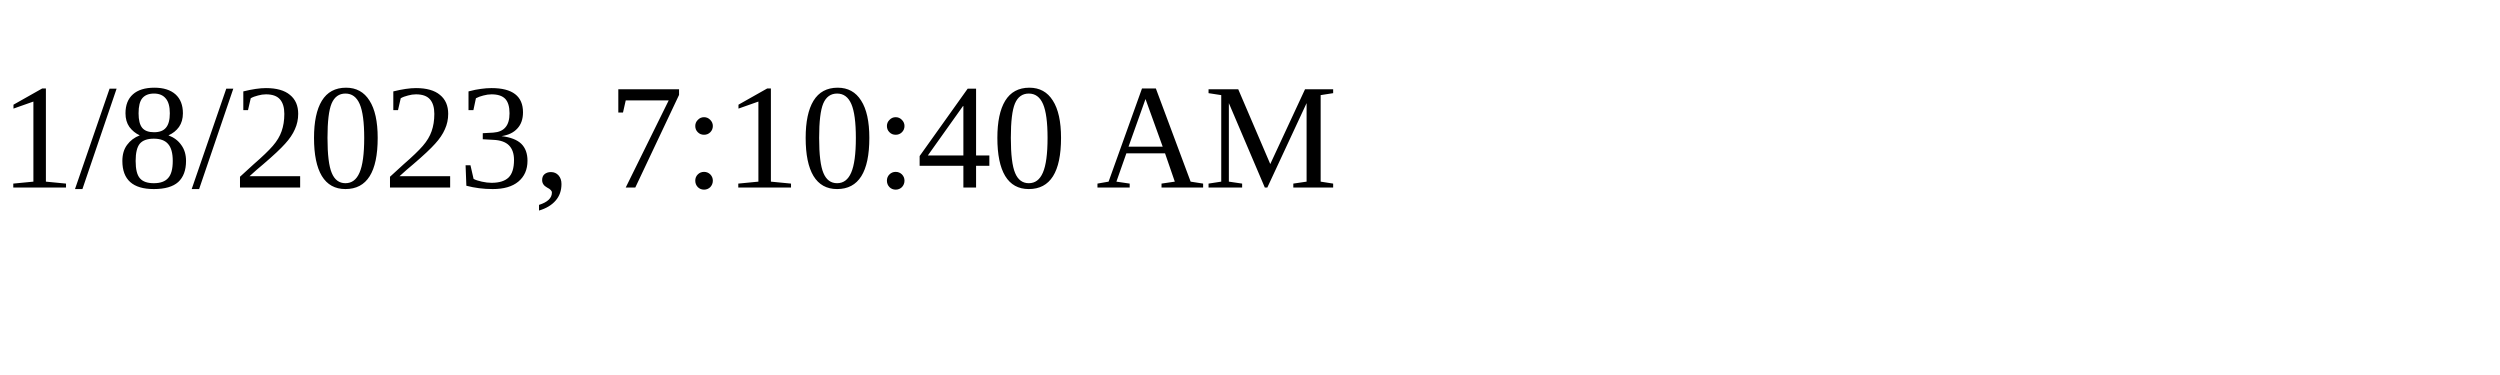
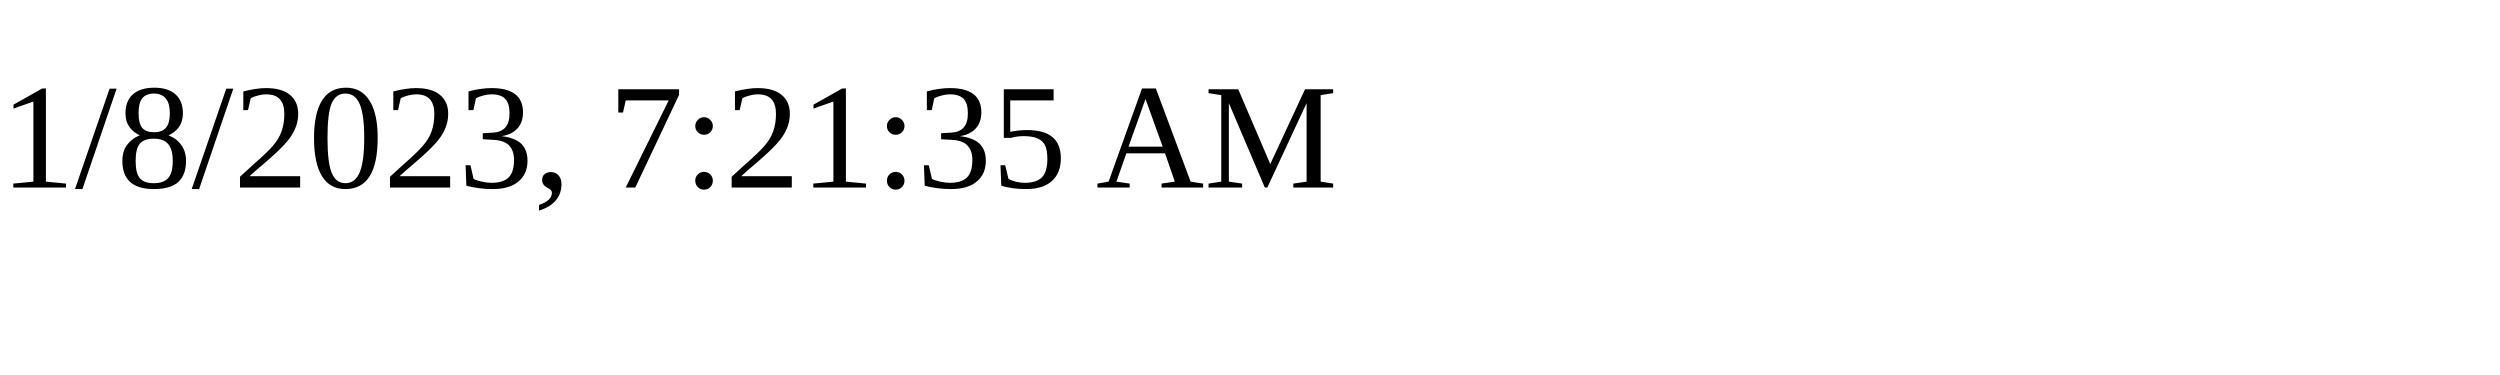
<svg xmlns="http://www.w3.org/2000/svg" height="30" width="200">
-   <text x="0" y="15">1/8/2023, 7:10:40 AM</text>
+   <text x="0" y="15">1/8/2023, 7:21:35 AM</text>
</svg>
